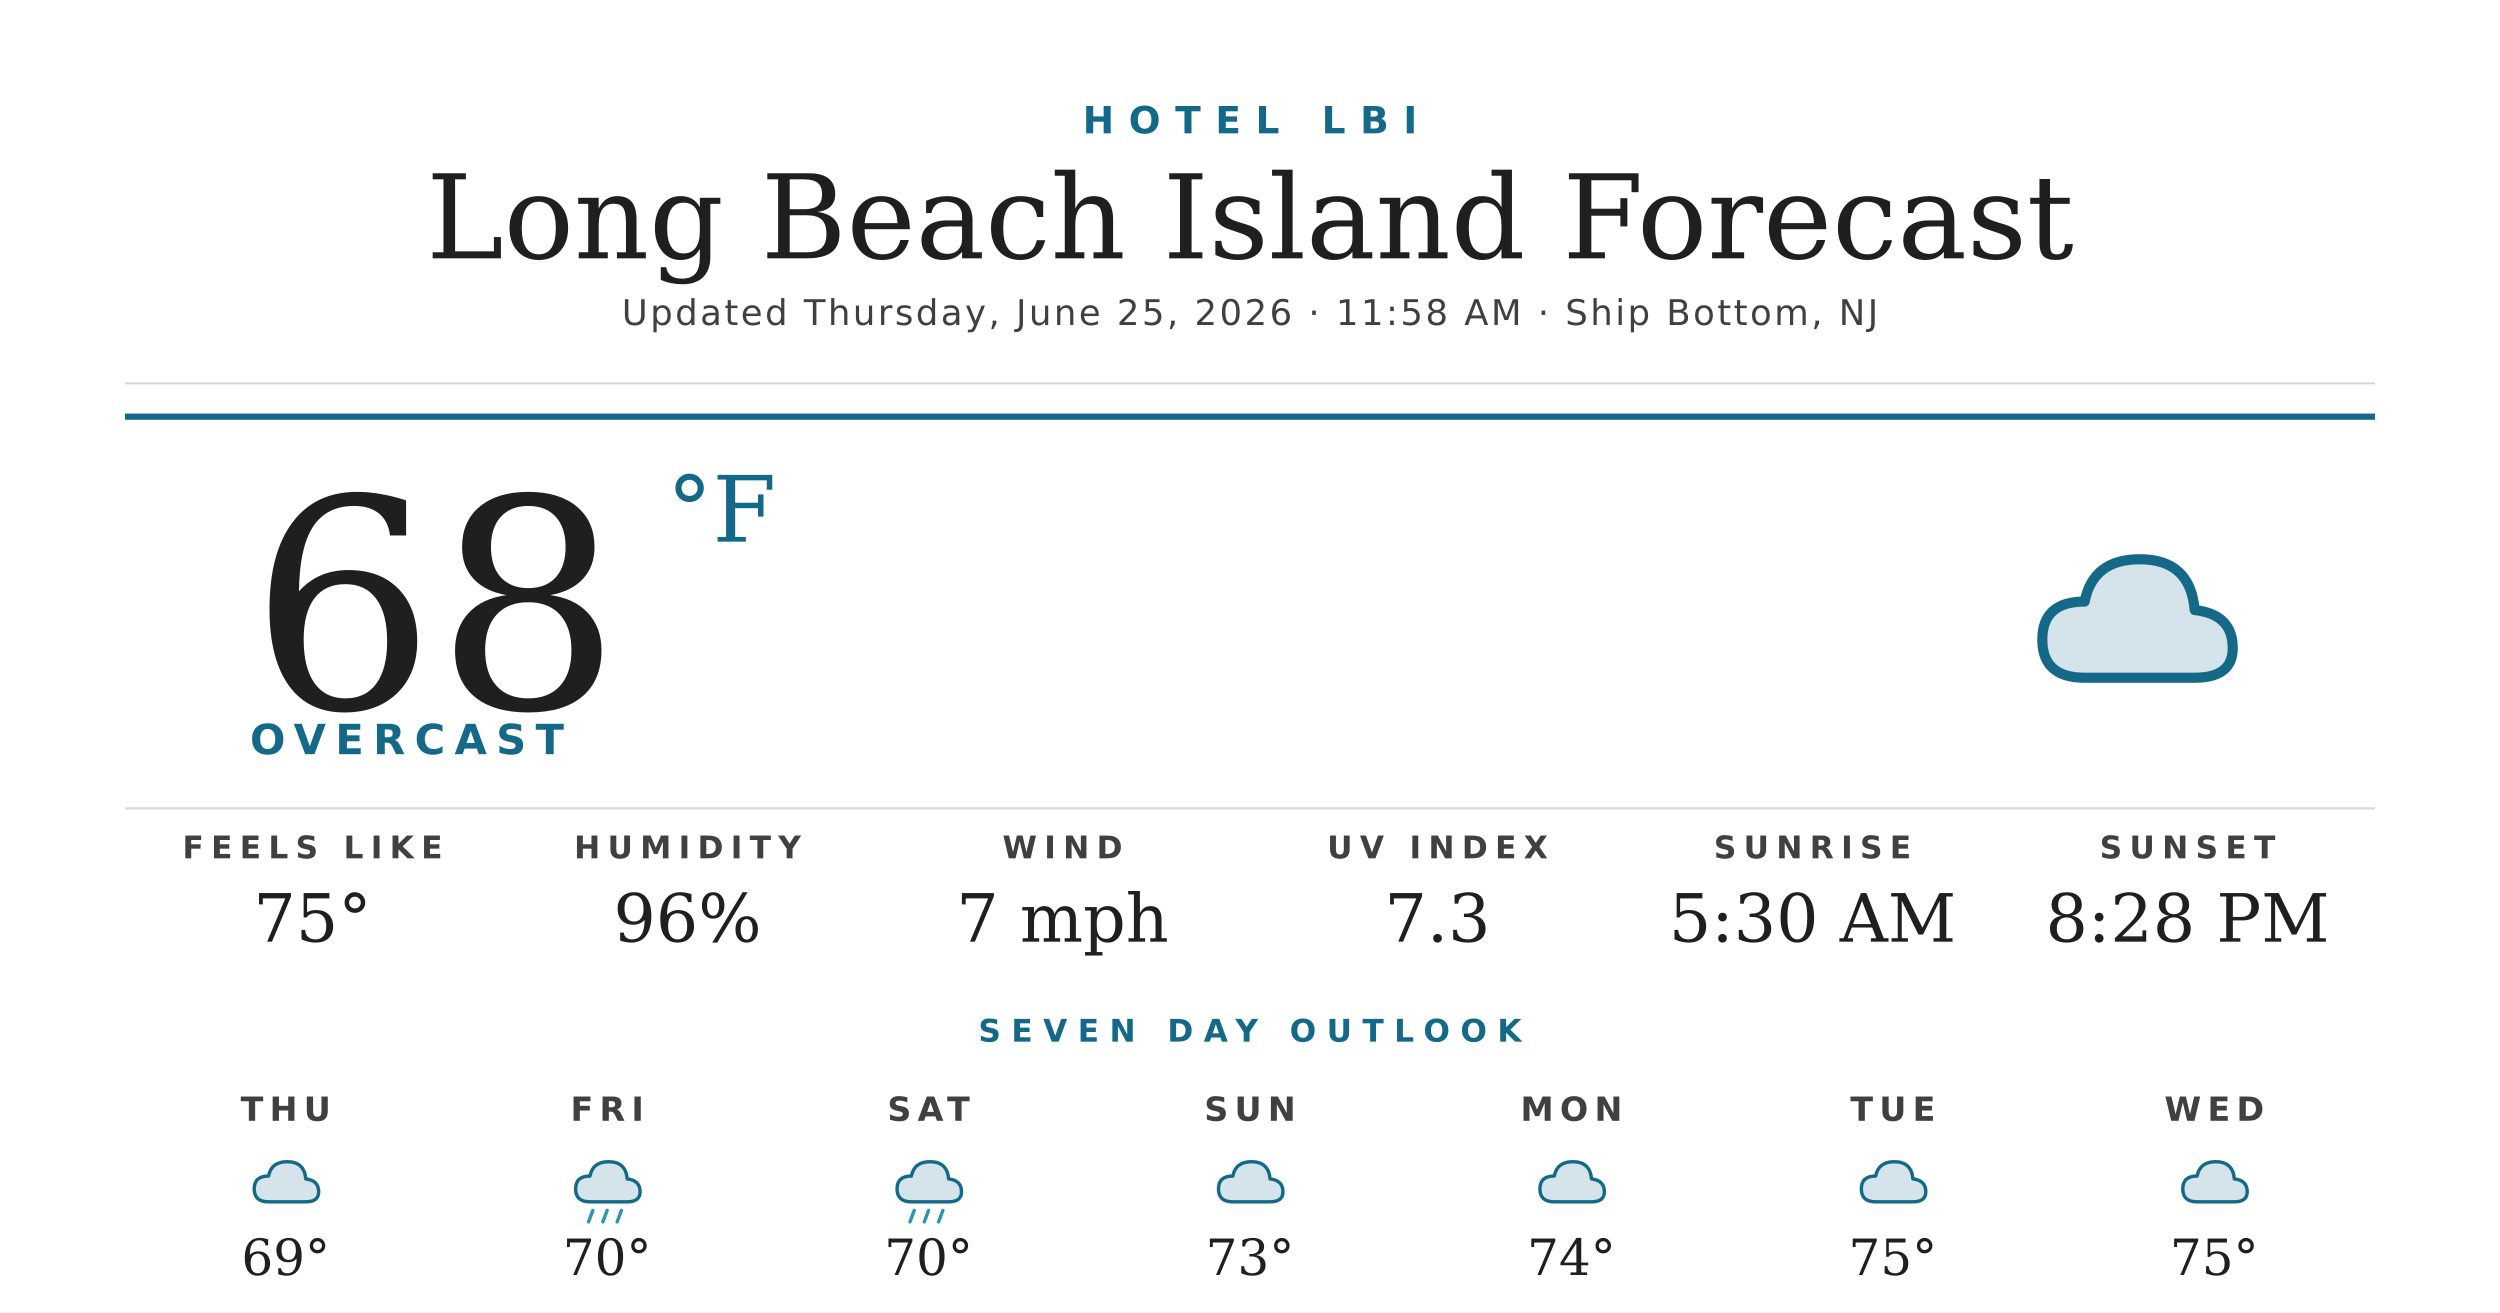
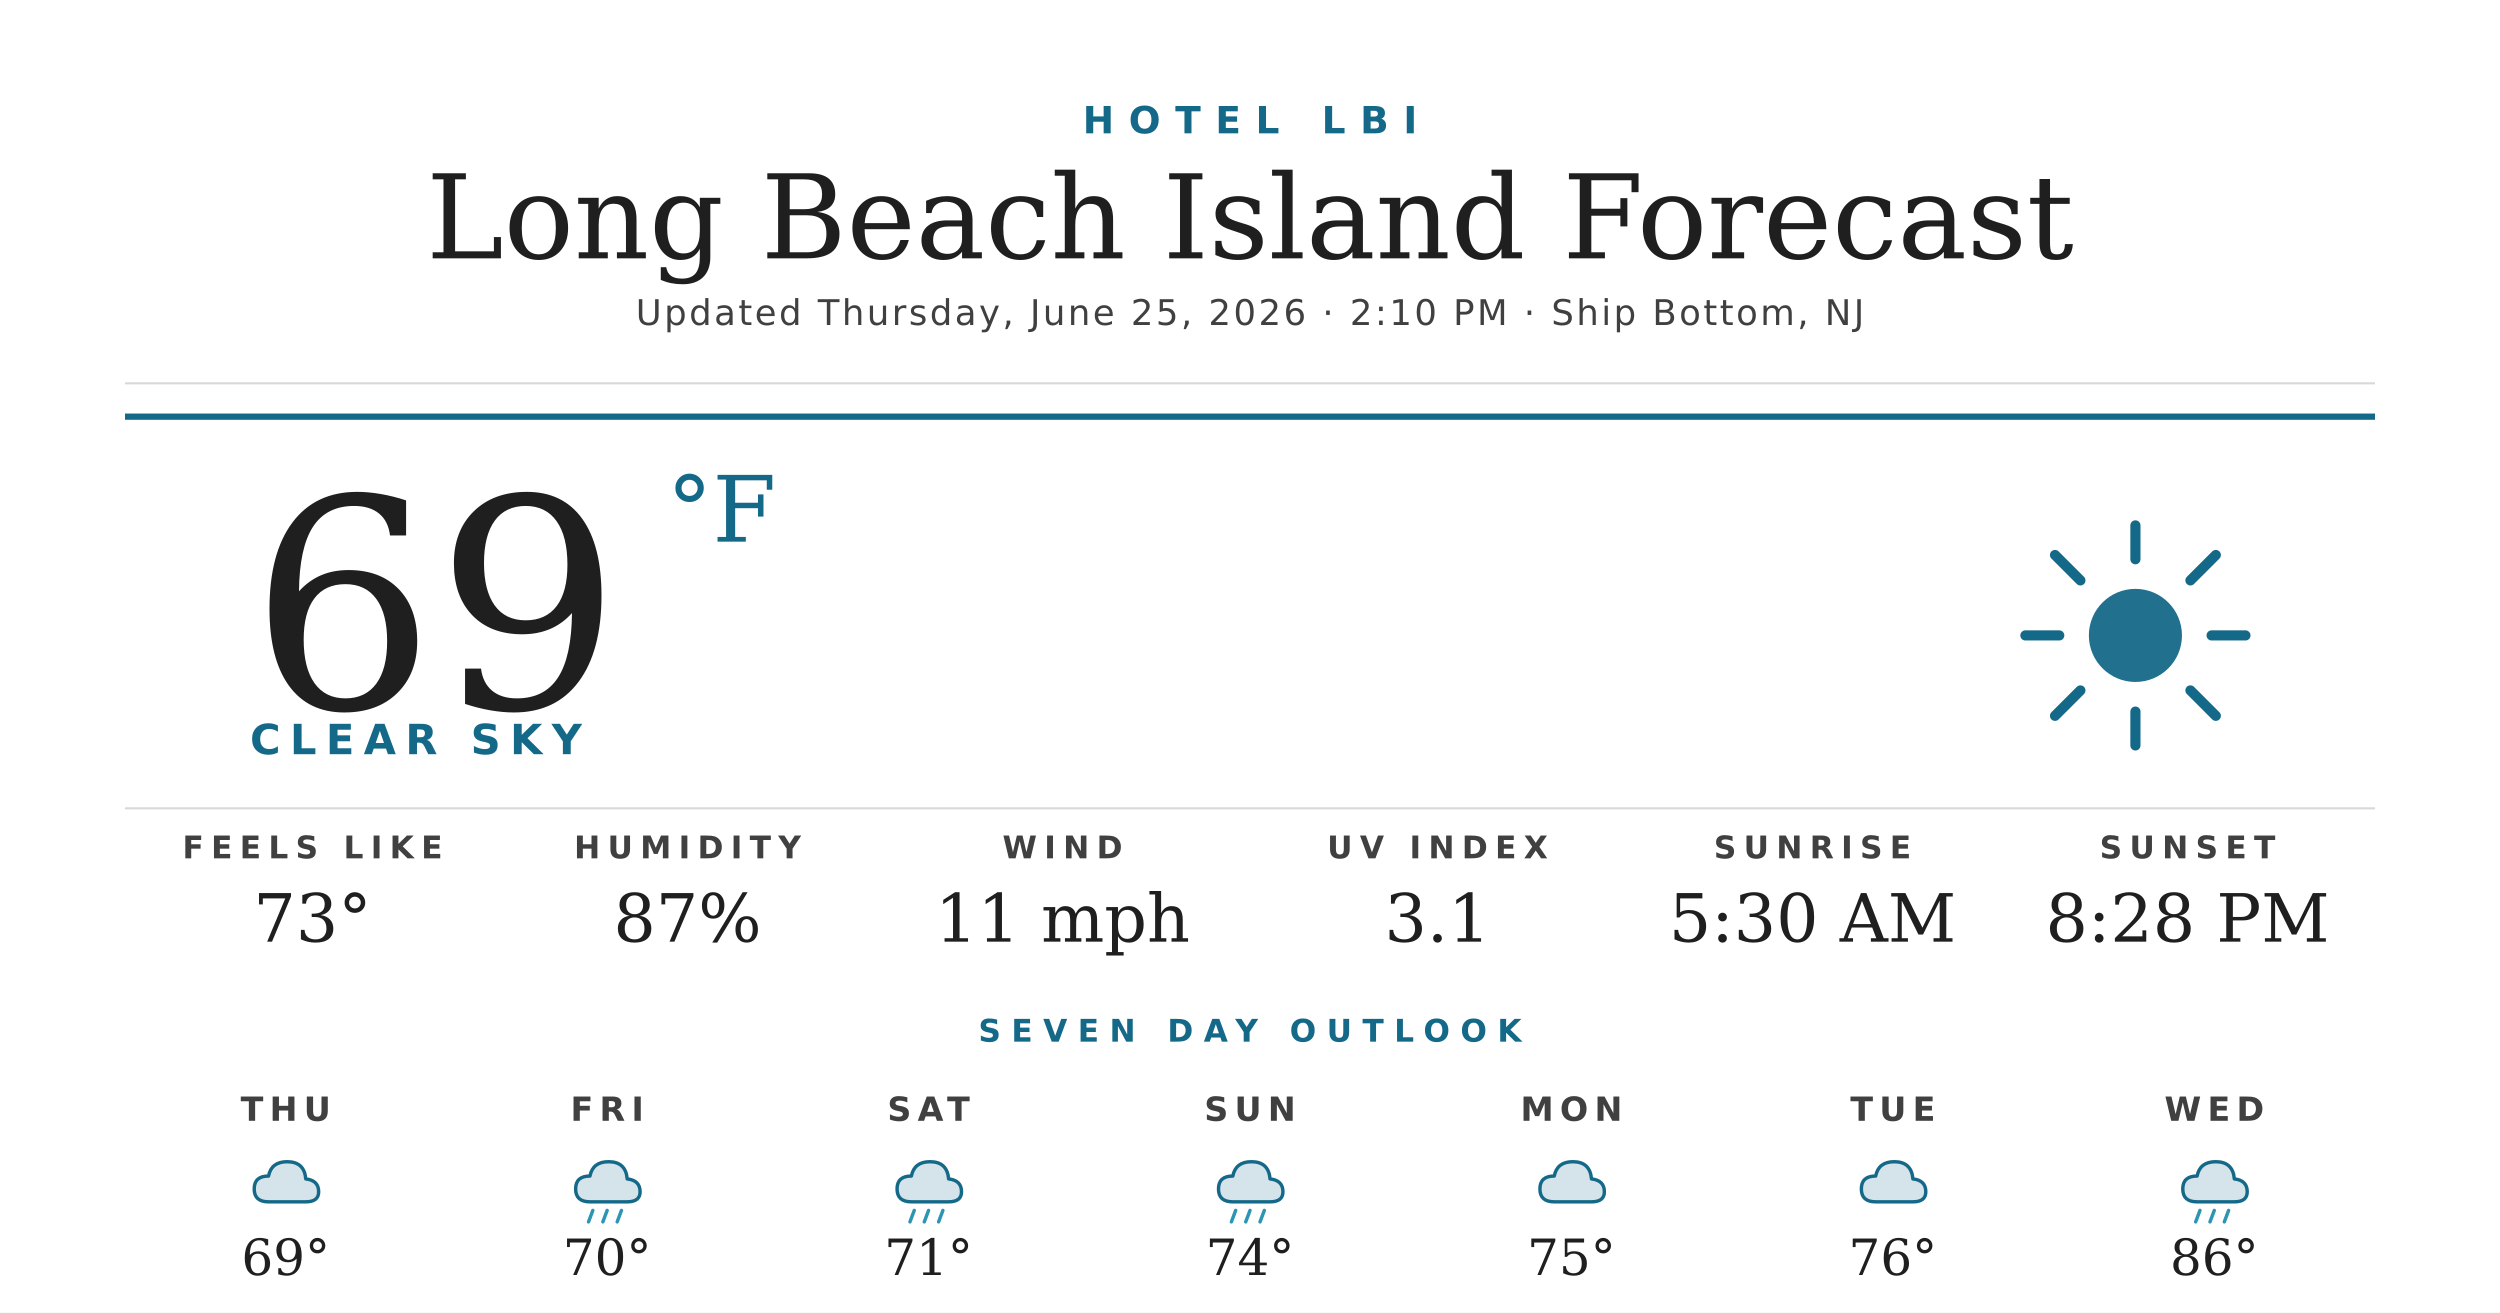
<svg xmlns="http://www.w3.org/2000/svg" width="1200" height="630" viewBox="0 0 1200 630">
  <rect width="1200" height="630" fill="#ffffff" />
  <text x="600" y="64" text-anchor="middle" font-family="'Montserrat Bold', 'Montserrat', 'DejaVu Sans', Helvetica, Arial, sans-serif" font-size="18" font-weight="700" fill="#156988" letter-spacing="7">HOTEL LBI</text>
  <text x="600" y="124" text-anchor="middle" font-family="'Prata', 'DejaVu Serif', Georgia, serif" font-size="56" fill="#1f1f1f">Long Beach Island Forecast</text>
-   <text x="600" y="156" text-anchor="middle" font-family="'Montserrat', 'DejaVu Sans', Helvetica, Arial, sans-serif" font-size="17" font-weight="500" fill="#404040" letter-spacing="1.2">Updated Thursday, June 25, 2026 · 11:58 AM · Ship Bottom, NJ</text>
+   <text x="600" y="156" text-anchor="middle" font-family="'Montserrat', 'DejaVu Sans', Helvetica, Arial, sans-serif" font-size="17" font-weight="500" fill="#404040" letter-spacing="1.2">Updated Thursday, June 25, 2026 · 2:10 PM · Ship Bottom, NJ</text>
  <line x1="60" y1="184" x2="1140" y2="184" stroke="#d8d8d8" stroke-width="1" />
  <line x1="60" y1="200" x2="1140" y2="200" stroke="#156988" stroke-width="3" />
-   <text x="120" y="340" font-family="'Prata', 'DejaVu Serif', Georgia, serif" font-size="140" fill="#1f1f1f">68</text>
+   <text x="120" y="340" font-family="'Prata', 'DejaVu Serif', Georgia, serif" font-size="140" fill="#1f1f1f">69</text>
  <text x="320" y="260" font-family="'Prata', 'DejaVu Serif', Georgia, serif" font-size="44" fill="#156988">°F</text>
-   <text x="120" y="362" font-family="'Montserrat Bold', 'Montserrat', 'DejaVu Sans', Helvetica, Arial, sans-serif" font-size="20" font-weight="700" fill="#156988" letter-spacing="4.5">OVERCAST</text>
+   <text x="120" y="362" font-family="'Montserrat Bold', 'Montserrat', 'DejaVu Sans', Helvetica, Arial, sans-serif" font-size="20" font-weight="700" fill="#156988" letter-spacing="4.5">CLEAR SKY</text>
  <g transform="translate(960,240) scale(2.03125)">
-     <path d="M20 42 Q10 42 10 33 Q10 24 20 24 Q22 14 33 14 Q45 14 46 26 Q55 27 55 35 Q55 42 46 42 Z" fill="#156988" opacity="0.18" />
-     <path d="M20 42 Q10 42 10 33 Q10 24 20 24 Q22 14 33 14 Q45 14 46 26 Q55 27 55 35 Q55 42 46 42 Z" fill="none" stroke="#156988" stroke-width="2.4" stroke-linejoin="round" />
+     <circle cx="32" cy="32" r="11" fill="#156988" opacity="0.95" />
+     <g stroke="#156988" stroke-width="2.4" stroke-linecap="round">
+       <line x1="32" y1="6" x2="32" y2="14" />
+       <line x1="32" y1="50" x2="32" y2="58" />
+       <line x1="6" y1="32" x2="14" y2="32" />
+       <line x1="50" y1="32" x2="58" y2="32" />
+       <line x1="13" y1="13" x2="19" y2="19" />
+       <line x1="45" y1="45" x2="51" y2="51" />
+       <line x1="13" y1="51" x2="19" y2="45" />
+       <line x1="45" y1="19" x2="51" y2="13" />
+     </g>
  </g>
  <line x1="60" y1="388" x2="1140" y2="388" stroke="#d8d8d8" stroke-width="1" />
  <text x="150" y="412" text-anchor="middle" font-family="'Montserrat Bold', 'Montserrat', 'DejaVu Sans', Helvetica, Arial, sans-serif" font-size="15" font-weight="700" fill="#404040" letter-spacing="3.5">FEELS LIKE</text>
-   <text x="150" y="452" text-anchor="middle" font-family="'Prata', 'DejaVu Serif', Georgia, serif" font-size="32" fill="#1f1f1f">75°</text>
+   <text x="150" y="452" text-anchor="middle" font-family="'Prata', 'DejaVu Serif', Georgia, serif" font-size="32" fill="#1f1f1f">73°</text>
  <text x="330" y="412" text-anchor="middle" font-family="'Montserrat Bold', 'Montserrat', 'DejaVu Sans', Helvetica, Arial, sans-serif" font-size="15" font-weight="700" fill="#404040" letter-spacing="3.5">HUMIDITY</text>
-   <text x="330" y="452" text-anchor="middle" font-family="'Prata', 'DejaVu Serif', Georgia, serif" font-size="32" fill="#1f1f1f">96%</text>
+   <text x="330" y="452" text-anchor="middle" font-family="'Prata', 'DejaVu Serif', Georgia, serif" font-size="32" fill="#1f1f1f">87%</text>
  <text x="510" y="412" text-anchor="middle" font-family="'Montserrat Bold', 'Montserrat', 'DejaVu Sans', Helvetica, Arial, sans-serif" font-size="15" font-weight="700" fill="#404040" letter-spacing="3.5">WIND</text>
-   <text x="510" y="452" text-anchor="middle" font-family="'Prata', 'DejaVu Serif', Georgia, serif" font-size="32" fill="#1f1f1f">7 mph</text>
+   <text x="510" y="452" text-anchor="middle" font-family="'Prata', 'DejaVu Serif', Georgia, serif" font-size="32" fill="#1f1f1f">11 mph</text>
  <text x="690" y="412" text-anchor="middle" font-family="'Montserrat Bold', 'Montserrat', 'DejaVu Sans', Helvetica, Arial, sans-serif" font-size="15" font-weight="700" fill="#404040" letter-spacing="3.5">UV INDEX</text>
-   <text x="690" y="452" text-anchor="middle" font-family="'Prata', 'DejaVu Serif', Georgia, serif" font-size="32" fill="#1f1f1f">7.3</text>
+   <text x="690" y="452" text-anchor="middle" font-family="'Prata', 'DejaVu Serif', Georgia, serif" font-size="32" fill="#1f1f1f">3.1</text>
  <text x="870" y="412" text-anchor="middle" font-family="'Montserrat Bold', 'Montserrat', 'DejaVu Sans', Helvetica, Arial, sans-serif" font-size="15" font-weight="700" fill="#404040" letter-spacing="3.5">SUNRISE</text>
  <text x="870" y="452" text-anchor="middle" font-family="'Prata', 'DejaVu Serif', Georgia, serif" font-size="32" fill="#1f1f1f">5:30 AM</text>
  <text x="1050" y="412" text-anchor="middle" font-family="'Montserrat Bold', 'Montserrat', 'DejaVu Sans', Helvetica, Arial, sans-serif" font-size="15" font-weight="700" fill="#404040" letter-spacing="3.5">SUNSET</text>
  <text x="1050" y="452" text-anchor="middle" font-family="'Prata', 'DejaVu Serif', Georgia, serif" font-size="32" fill="#1f1f1f">8:28 PM</text>
  <text x="600" y="500" text-anchor="middle" font-family="'Montserrat Bold', 'Montserrat', 'DejaVu Sans', Helvetica, Arial, sans-serif" font-size="15" font-weight="700" fill="#156988" letter-spacing="5">SEVEN DAY OUTLOOK</text>
  <text x="137.143" y="538" text-anchor="middle" font-family="'Montserrat Bold', 'Montserrat', 'DejaVu Sans', Helvetica, Arial, sans-serif" font-size="16" font-weight="700" fill="#404040" letter-spacing="3">THU</text>
  <g transform="translate(115.1429,548) scale(0.6875)">
    <path d="M20 42 Q10 42 10 33 Q10 24 20 24 Q22 14 33 14 Q45 14 46 26 Q55 27 55 35 Q55 42 46 42 Z" fill="#156988" opacity="0.18" />
    <path d="M20 42 Q10 42 10 33 Q10 24 20 24 Q22 14 33 14 Q45 14 46 26 Q55 27 55 35 Q55 42 46 42 Z" fill="none" stroke="#156988" stroke-width="2.4" stroke-linejoin="round" />
  </g>
  <text x="137.143" y="612" text-anchor="middle" font-family="'Prata', 'DejaVu Serif', Georgia, serif" font-size="24" fill="#1f1f1f">69°</text>
  <text x="291.429" y="538" text-anchor="middle" font-family="'Montserrat Bold', 'Montserrat', 'DejaVu Sans', Helvetica, Arial, sans-serif" font-size="16" font-weight="700" fill="#404040" letter-spacing="3">FRI</text>
  <g transform="translate(269.4286,548) scale(0.6875)">
    <path d="M20 42 Q10 42 10 33 Q10 24 20 24 Q22 14 33 14 Q45 14 46 26 Q55 27 55 35 Q55 42 46 42 Z" fill="#156988" opacity="0.18" />
    <path d="M20 42 Q10 42 10 33 Q10 24 20 24 Q22 14 33 14 Q45 14 46 26 Q55 27 55 35 Q55 42 46 42 Z" fill="none" stroke="#156988" stroke-width="2.4" stroke-linejoin="round" />
    <g stroke="#2C95B3" stroke-width="2.4" stroke-linecap="round">
      <line x1="22" y1="48" x2="19" y2="56" />
      <line x1="32" y1="48" x2="29" y2="56" />
      <line x1="42" y1="48" x2="39" y2="56" />
    </g>
  </g>
  <text x="291.429" y="612" text-anchor="middle" font-family="'Prata', 'DejaVu Serif', Georgia, serif" font-size="24" fill="#1f1f1f">70°</text>
  <text x="445.714" y="538" text-anchor="middle" font-family="'Montserrat Bold', 'Montserrat', 'DejaVu Sans', Helvetica, Arial, sans-serif" font-size="16" font-weight="700" fill="#404040" letter-spacing="3">SAT</text>
  <g transform="translate(423.7143,548) scale(0.6875)">
    <path d="M20 42 Q10 42 10 33 Q10 24 20 24 Q22 14 33 14 Q45 14 46 26 Q55 27 55 35 Q55 42 46 42 Z" fill="#156988" opacity="0.18" />
    <path d="M20 42 Q10 42 10 33 Q10 24 20 24 Q22 14 33 14 Q45 14 46 26 Q55 27 55 35 Q55 42 46 42 Z" fill="none" stroke="#156988" stroke-width="2.4" stroke-linejoin="round" />
    <g stroke="#2C95B3" stroke-width="2.4" stroke-linecap="round">
      <line x1="22" y1="48" x2="19" y2="56" />
      <line x1="32" y1="48" x2="29" y2="56" />
      <line x1="42" y1="48" x2="39" y2="56" />
    </g>
  </g>
-   <text x="445.714" y="612" text-anchor="middle" font-family="'Prata', 'DejaVu Serif', Georgia, serif" font-size="24" fill="#1f1f1f">70°</text>
+   <text x="445.714" y="612" text-anchor="middle" font-family="'Prata', 'DejaVu Serif', Georgia, serif" font-size="24" fill="#1f1f1f">71°</text>
  <text x="600" y="538" text-anchor="middle" font-family="'Montserrat Bold', 'Montserrat', 'DejaVu Sans', Helvetica, Arial, sans-serif" font-size="16" font-weight="700" fill="#404040" letter-spacing="3">SUN</text>
  <g transform="translate(578,548) scale(0.6875)">
    <path d="M20 42 Q10 42 10 33 Q10 24 20 24 Q22 14 33 14 Q45 14 46 26 Q55 27 55 35 Q55 42 46 42 Z" fill="#156988" opacity="0.18" />
    <path d="M20 42 Q10 42 10 33 Q10 24 20 24 Q22 14 33 14 Q45 14 46 26 Q55 27 55 35 Q55 42 46 42 Z" fill="none" stroke="#156988" stroke-width="2.4" stroke-linejoin="round" />
+     <g stroke="#2C95B3" stroke-width="2.4" stroke-linecap="round">
+       <line x1="22" y1="48" x2="19" y2="56" />
+       <line x1="32" y1="48" x2="29" y2="56" />
+       <line x1="42" y1="48" x2="39" y2="56" />
+     </g>
  </g>
-   <text x="600" y="612" text-anchor="middle" font-family="'Prata', 'DejaVu Serif', Georgia, serif" font-size="24" fill="#1f1f1f">73°</text>
+   <text x="600" y="612" text-anchor="middle" font-family="'Prata', 'DejaVu Serif', Georgia, serif" font-size="24" fill="#1f1f1f">74°</text>
  <text x="754.286" y="538" text-anchor="middle" font-family="'Montserrat Bold', 'Montserrat', 'DejaVu Sans', Helvetica, Arial, sans-serif" font-size="16" font-weight="700" fill="#404040" letter-spacing="3">MON</text>
  <g transform="translate(732.2857,548) scale(0.6875)">
    <path d="M20 42 Q10 42 10 33 Q10 24 20 24 Q22 14 33 14 Q45 14 46 26 Q55 27 55 35 Q55 42 46 42 Z" fill="#156988" opacity="0.18" />
    <path d="M20 42 Q10 42 10 33 Q10 24 20 24 Q22 14 33 14 Q45 14 46 26 Q55 27 55 35 Q55 42 46 42 Z" fill="none" stroke="#156988" stroke-width="2.4" stroke-linejoin="round" />
  </g>
-   <text x="754.286" y="612" text-anchor="middle" font-family="'Prata', 'DejaVu Serif', Georgia, serif" font-size="24" fill="#1f1f1f">74°</text>
+   <text x="754.286" y="612" text-anchor="middle" font-family="'Prata', 'DejaVu Serif', Georgia, serif" font-size="24" fill="#1f1f1f">75°</text>
  <text x="908.571" y="538" text-anchor="middle" font-family="'Montserrat Bold', 'Montserrat', 'DejaVu Sans', Helvetica, Arial, sans-serif" font-size="16" font-weight="700" fill="#404040" letter-spacing="3">TUE</text>
  <g transform="translate(886.5714,548) scale(0.6875)">
    <path d="M20 42 Q10 42 10 33 Q10 24 20 24 Q22 14 33 14 Q45 14 46 26 Q55 27 55 35 Q55 42 46 42 Z" fill="#156988" opacity="0.18" />
    <path d="M20 42 Q10 42 10 33 Q10 24 20 24 Q22 14 33 14 Q45 14 46 26 Q55 27 55 35 Q55 42 46 42 Z" fill="none" stroke="#156988" stroke-width="2.4" stroke-linejoin="round" />
  </g>
-   <text x="908.571" y="612" text-anchor="middle" font-family="'Prata', 'DejaVu Serif', Georgia, serif" font-size="24" fill="#1f1f1f">75°</text>
+   <text x="908.571" y="612" text-anchor="middle" font-family="'Prata', 'DejaVu Serif', Georgia, serif" font-size="24" fill="#1f1f1f">76°</text>
  <text x="1062.857" y="538" text-anchor="middle" font-family="'Montserrat Bold', 'Montserrat', 'DejaVu Sans', Helvetica, Arial, sans-serif" font-size="16" font-weight="700" fill="#404040" letter-spacing="3">WED</text>
  <g transform="translate(1040.857,548) scale(0.6875)">
    <path d="M20 42 Q10 42 10 33 Q10 24 20 24 Q22 14 33 14 Q45 14 46 26 Q55 27 55 35 Q55 42 46 42 Z" fill="#156988" opacity="0.18" />
    <path d="M20 42 Q10 42 10 33 Q10 24 20 24 Q22 14 33 14 Q45 14 46 26 Q55 27 55 35 Q55 42 46 42 Z" fill="none" stroke="#156988" stroke-width="2.4" stroke-linejoin="round" />
+     <g stroke="#2C95B3" stroke-width="2.4" stroke-linecap="round">
+       <line x1="22" y1="48" x2="19" y2="56" />
+       <line x1="32" y1="48" x2="29" y2="56" />
+       <line x1="42" y1="48" x2="39" y2="56" />
+     </g>
  </g>
-   <text x="1062.857" y="612" text-anchor="middle" font-family="'Prata', 'DejaVu Serif', Georgia, serif" font-size="24" fill="#1f1f1f">75°</text>
+   <text x="1062.857" y="612" text-anchor="middle" font-family="'Prata', 'DejaVu Serif', Georgia, serif" font-size="24" fill="#1f1f1f">86°</text>
</svg>
